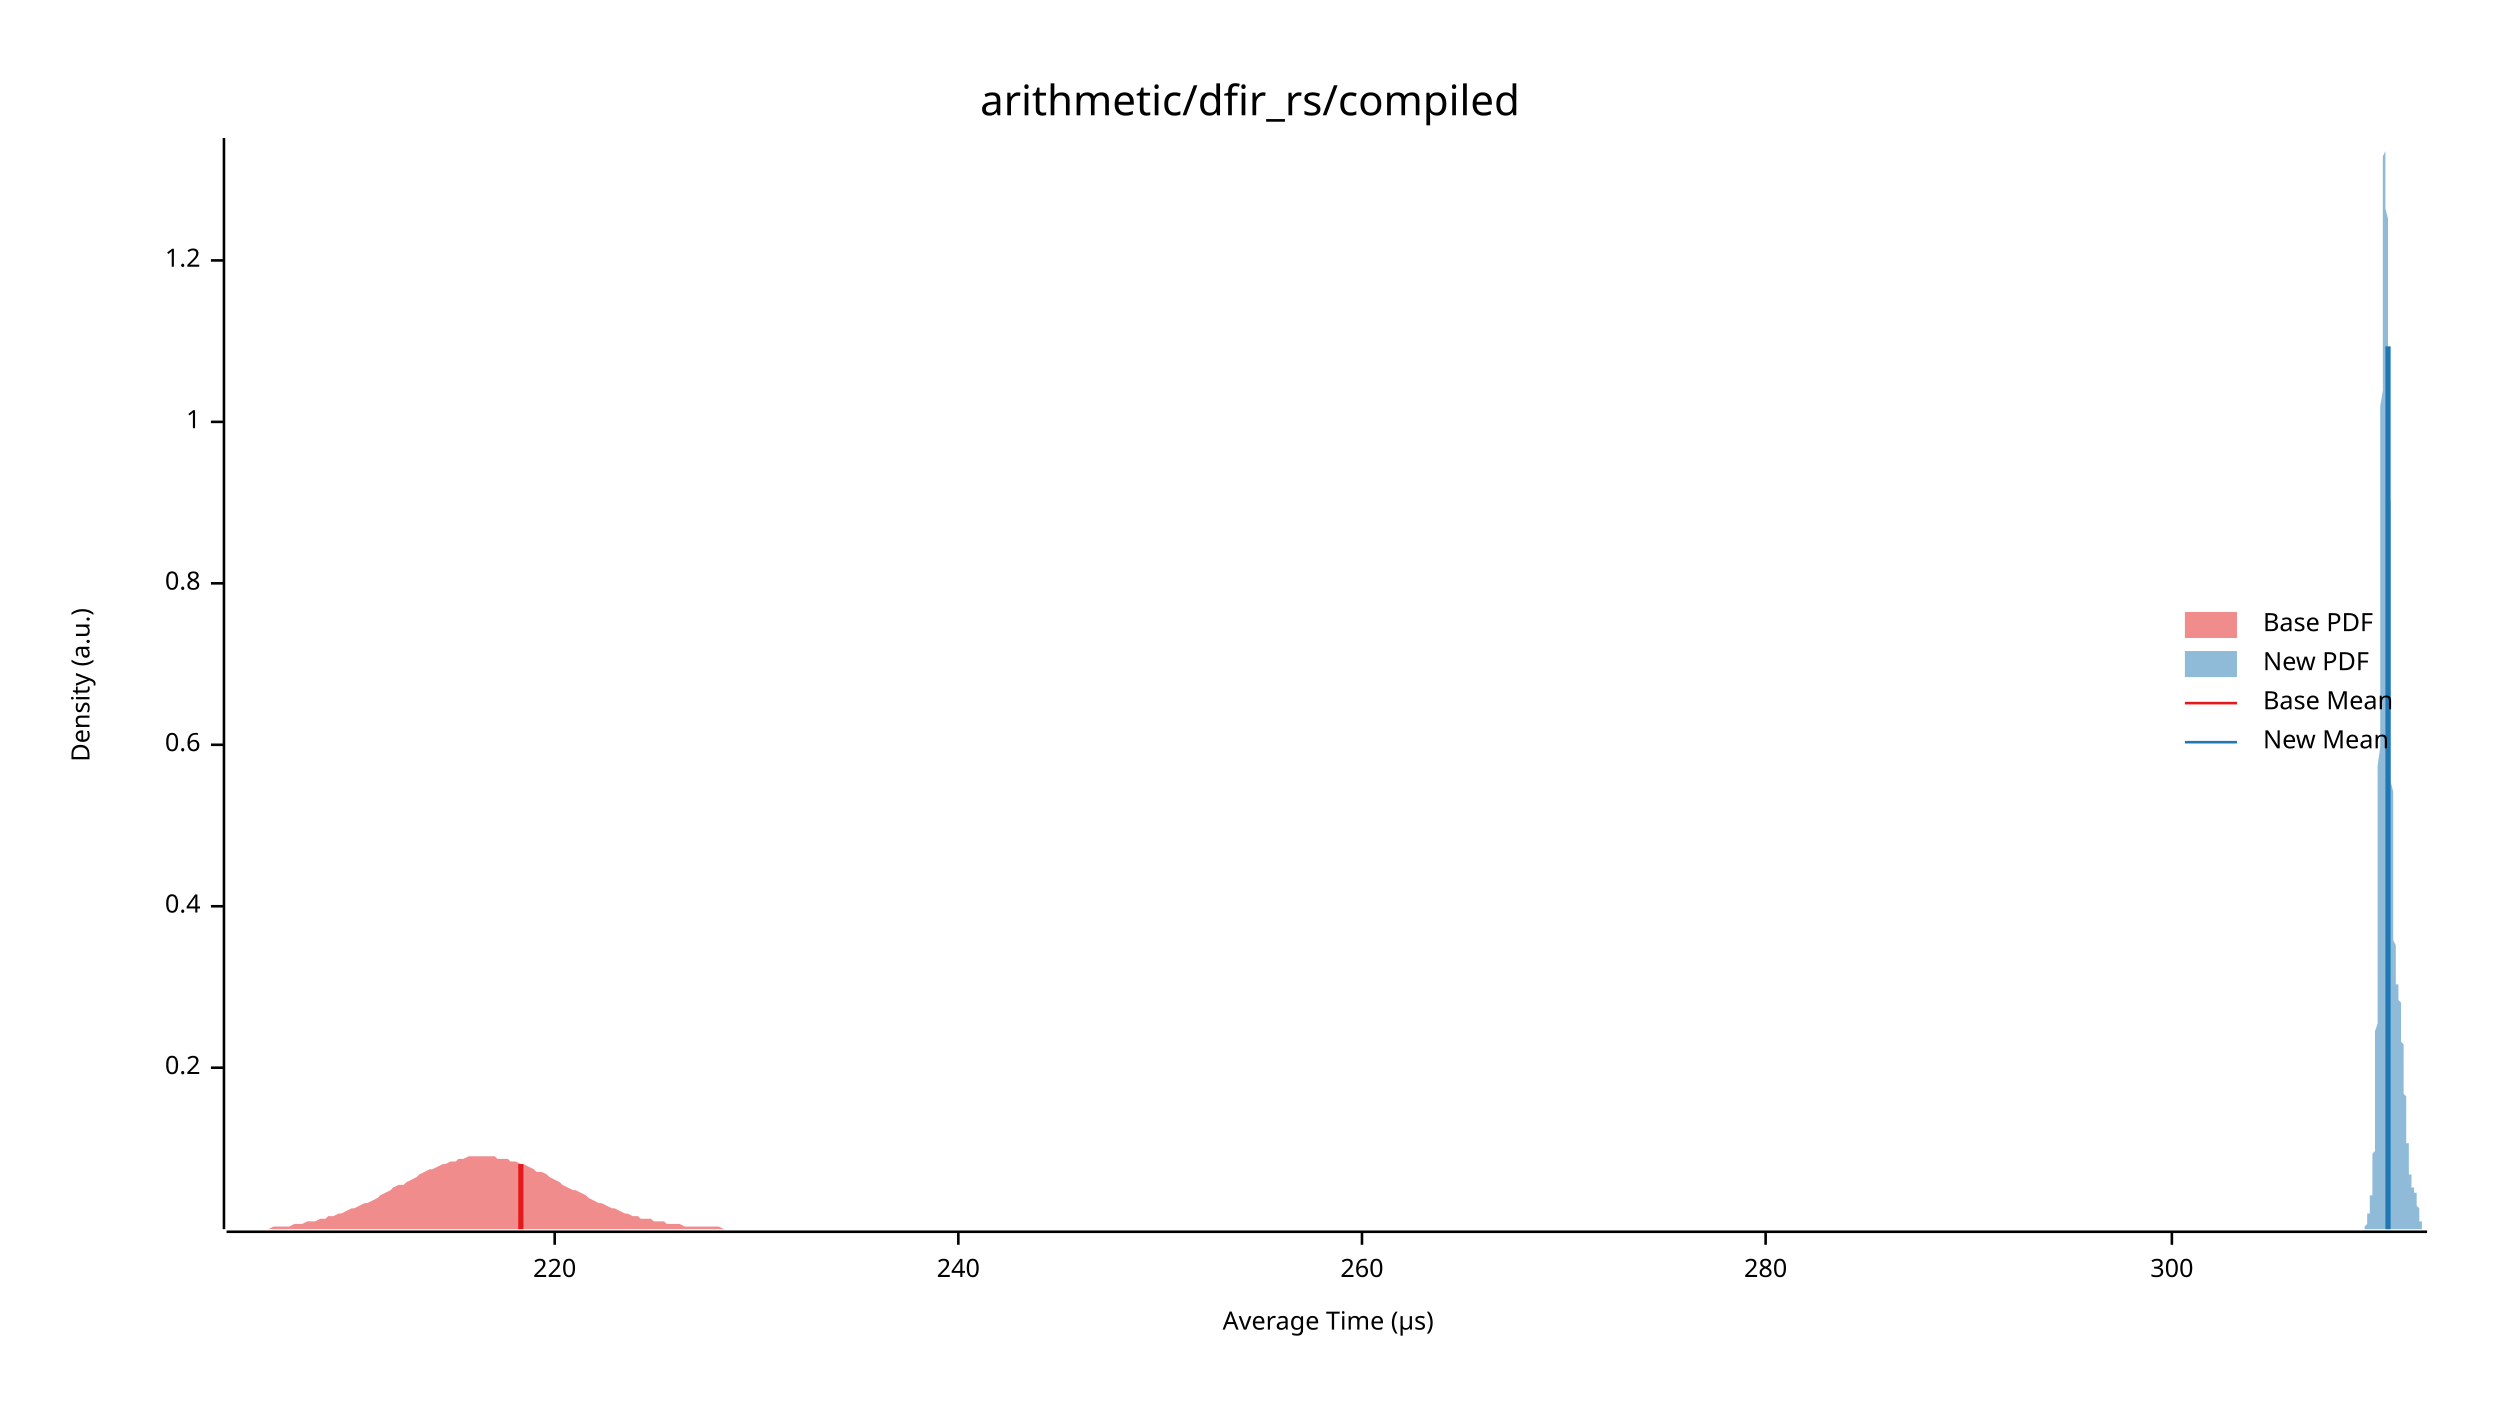
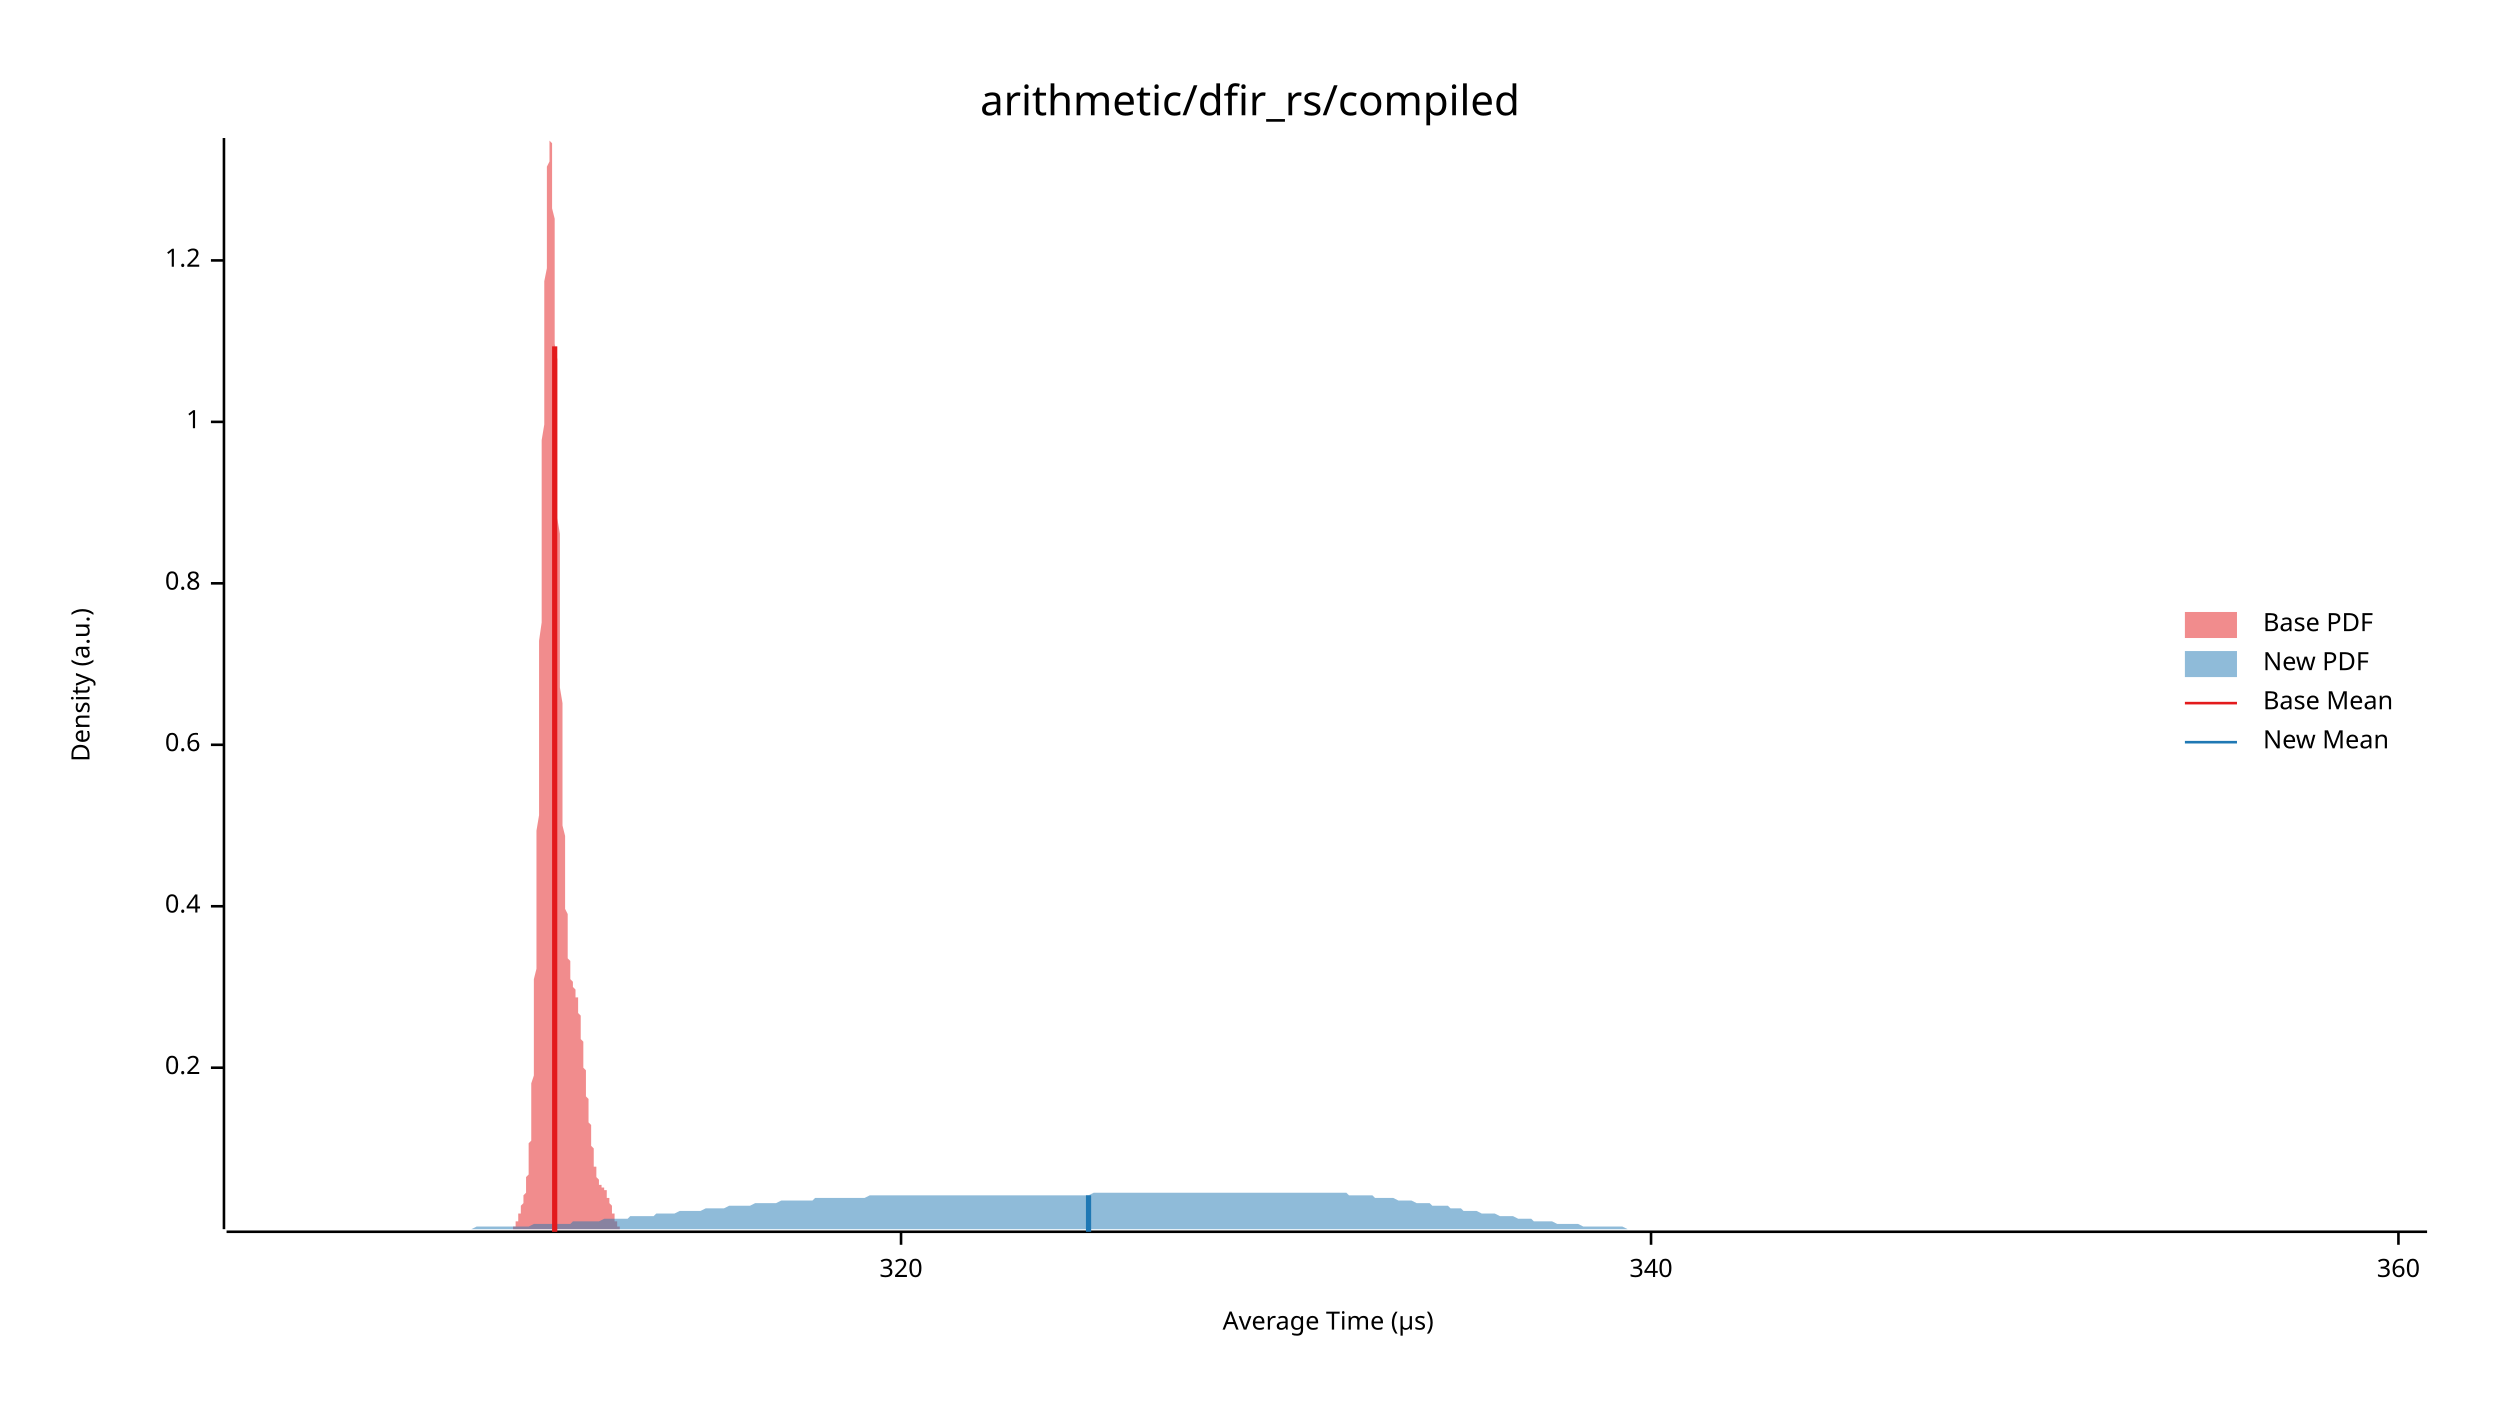
<svg xmlns="http://www.w3.org/2000/svg" width="960" height="540" viewBox="0 0 960 540">
  <text x="480" y="32" dy="0.76em" text-anchor="middle" font-family="sans-serif" font-size="16.129" opacity="1" fill="#000000">
arithmetic/dfir_rs/compiled
</text>
  <text x="27" y="263" dy="0.76em" text-anchor="middle" font-family="sans-serif" font-size="9.677" opacity="1" fill="#000000" transform="rotate(270, 27, 263)">
Density (a.u.)
</text>
  <text x="510" y="513" dy="-0.5ex" text-anchor="middle" font-family="sans-serif" font-size="9.677" opacity="1" fill="#000000">
Average Time (µs)
</text>
  <polyline fill="none" opacity="1" stroke="#000000" stroke-width="1" points="86,53 86,472 " />
  <text x="77" y="410" dy="0.5ex" text-anchor="end" font-family="sans-serif" font-size="9.677" opacity="1" fill="#000000">
0.2
</text>
  <polyline fill="none" opacity="1" stroke="#000000" stroke-width="1" points="81,410 86,410 " />
  <text x="77" y="348" dy="0.5ex" text-anchor="end" font-family="sans-serif" font-size="9.677" opacity="1" fill="#000000">
0.4
</text>
  <polyline fill="none" opacity="1" stroke="#000000" stroke-width="1" points="81,348 86,348 " />
  <text x="77" y="286" dy="0.5ex" text-anchor="end" font-family="sans-serif" font-size="9.677" opacity="1" fill="#000000">
0.6
</text>
  <polyline fill="none" opacity="1" stroke="#000000" stroke-width="1" points="81,286 86,286 " />
  <text x="77" y="224" dy="0.5ex" text-anchor="end" font-family="sans-serif" font-size="9.677" opacity="1" fill="#000000">
0.8
</text>
  <polyline fill="none" opacity="1" stroke="#000000" stroke-width="1" points="81,224 86,224 " />
  <text x="77" y="162" dy="0.5ex" text-anchor="end" font-family="sans-serif" font-size="9.677" opacity="1" fill="#000000">
1
</text>
  <polyline fill="none" opacity="1" stroke="#000000" stroke-width="1" points="81,162 86,162 " />
  <text x="77" y="100" dy="0.5ex" text-anchor="end" font-family="sans-serif" font-size="9.677" opacity="1" fill="#000000">
1.2
</text>
  <polyline fill="none" opacity="1" stroke="#000000" stroke-width="1" points="81,100 86,100 " />
  <polyline fill="none" opacity="1" stroke="#000000" stroke-width="1" points="87,473 932,473 " />
-   <text x="213" y="483" dy="0.76em" text-anchor="middle" font-family="sans-serif" font-size="9.677" opacity="1" fill="#000000">
- 220
+   <text x="346" y="483" dy="0.76em" text-anchor="middle" font-family="sans-serif" font-size="9.677" opacity="1" fill="#000000">
+ 320
</text>
-   <polyline fill="none" opacity="1" stroke="#000000" stroke-width="1" points="213,473 213,478 " />
-   <text x="368" y="483" dy="0.76em" text-anchor="middle" font-family="sans-serif" font-size="9.677" opacity="1" fill="#000000">
- 240
+   <polyline fill="none" opacity="1" stroke="#000000" stroke-width="1" points="346,473 346,478 " />
+   <text x="634" y="483" dy="0.76em" text-anchor="middle" font-family="sans-serif" font-size="9.677" opacity="1" fill="#000000">
+ 340
</text>
-   <polyline fill="none" opacity="1" stroke="#000000" stroke-width="1" points="368,473 368,478 " />
-   <text x="523" y="483" dy="0.76em" text-anchor="middle" font-family="sans-serif" font-size="9.677" opacity="1" fill="#000000">
- 260
+   <polyline fill="none" opacity="1" stroke="#000000" stroke-width="1" points="634,473 634,478 " />
+   <text x="921" y="483" dy="0.76em" text-anchor="middle" font-family="sans-serif" font-size="9.677" opacity="1" fill="#000000">
+ 360
</text>
-   <polyline fill="none" opacity="1" stroke="#000000" stroke-width="1" points="523,473 523,478 " />
-   <text x="678" y="483" dy="0.76em" text-anchor="middle" font-family="sans-serif" font-size="9.677" opacity="1" fill="#000000">
- 280
- </text>
-   <polyline fill="none" opacity="1" stroke="#000000" stroke-width="1" points="678,473 678,478 " />
-   <text x="834" y="483" dy="0.76em" text-anchor="middle" font-family="sans-serif" font-size="9.677" opacity="1" fill="#000000">
- 300
- </text>
-   <polyline fill="none" opacity="1" stroke="#000000" stroke-width="1" points="834,473 834,478 " />
-   <polygon opacity="0.5" fill="#E31A1C" points="87,472 88,472 90,472 91,472 93,472 95,472 96,472 98,472 100,472 101,472 103,472 105,471 106,471 108,471 110,471 111,471 113,470 115,470 116,470 118,469 120,469 121,469 123,468 125,468 126,467 128,467 130,466 131,466 133,465 135,464 136,464 138,463 140,462 141,462 143,461 145,460 146,459 148,458 150,457 151,456 153,455 155,455 156,454 158,453 160,452 161,451 163,450 165,449 166,449 168,448 170,447 171,447 173,446 175,446 176,445 178,445 180,444 181,444 183,444 185,444 186,444 188,444 190,444 191,445 193,445 195,445 196,446 198,446 200,447 201,447 203,448 205,449 206,450 208,450 210,451 211,452 213,453 215,454 216,455 218,456 220,457 221,457 223,458 225,459 226,460 228,461 230,462 231,462 233,463 235,464 236,464 238,465 240,466 241,466 243,467 245,467 246,468 248,468 250,468 251,469 253,469 255,469 256,470 258,470 260,470 261,470 263,471 265,471 266,471 268,471 270,471 271,471 273,471 275,471 276,471 278,472 280,472 281,472 283,472 285,472 286,472 288,472 290,472 291,472 293,472 295,472 296,472 298,472 300,472 301,472 303,472 305,472 306,472 308,472 310,472 311,472 313,472 315,472 316,472 318,472 320,472 321,472 323,472 325,472 326,472 328,472 330,472 331,472 333,472 335,472 336,472 338,472 340,472 341,472 343,472 345,472 346,472 348,472 350,472 351,472 353,472 355,472 356,472 358,472 359,472 361,472 363,472 364,472 366,472 368,472 369,472 371,472 373,472 374,472 376,472 378,472 379,472 381,472 383,472 384,472 386,472 388,472 389,472 391,472 393,472 394,472 396,472 398,472 399,472 401,472 403,472 404,472 406,472 408,472 409,472 411,472 413,472 414,472 416,472 418,472 419,472 421,472 423,472 424,472 426,472 428,472 429,472 431,472 433,472 434,472 436,472 438,472 439,472 441,472 443,472 444,472 446,472 448,472 449,472 451,472 453,472 454,472 456,472 458,472 459,472 461,472 463,472 464,472 466,472 468,472 469,472 471,472 473,472 474,472 476,472 478,472 479,472 481,472 483,472 484,472 486,472 488,472 489,472 491,472 493,472 494,472 496,472 498,472 499,472 501,472 503,472 504,472 506,472 508,472 509,472 511,472 513,472 514,472 516,472 518,472 519,472 521,472 523,472 524,472 526,472 528,472 529,472 531,472 533,472 534,472 536,472 538,472 539,472 541,472 543,472 544,472 546,472 548,472 549,472 551,472 553,472 554,472 556,472 558,472 559,472 561,472 563,472 564,472 566,472 568,472 569,472 571,472 573,472 574,472 576,472 578,472 579,472 581,472 583,472 584,472 586,472 588,472 589,472 591,472 593,472 594,472 596,472 598,472 599,472 601,472 603,472 604,472 606,472 608,472 609,472 611,472 613,472 614,472 616,472 618,472 619,472 621,472 623,472 624,472 626,472 627,472 629,472 631,472 632,472 634,472 636,472 637,472 639,472 641,472 642,472 644,472 646,472 647,472 649,472 651,472 652,472 654,472 656,472 657,472 659,472 661,472 662,472 664,472 666,472 667,472 669,472 671,472 672,472 674,472 676,472 677,472 679,472 681,472 682,472 684,472 686,472 687,472 689,472 691,472 692,472 694,472 696,472 697,472 699,472 701,472 702,472 704,472 706,472 707,472 709,472 711,472 712,472 714,472 716,472 717,472 719,472 721,472 722,472 724,472 726,472 727,472 729,472 731,472 732,472 734,472 736,472 737,472 739,472 741,472 742,472 744,472 746,472 747,472 749,472 751,472 752,472 754,472 756,472 757,472 759,472 761,472 762,472 764,472 766,472 767,472 769,472 771,472 772,472 774,472 776,472 777,472 779,472 781,472 782,472 784,472 786,472 787,472 789,472 791,472 792,472 794,472 796,472 797,472 799,472 801,472 802,472 804,472 806,472 807,472 809,472 811,472 812,472 814,472 816,472 817,472 819,472 821,472 822,472 824,472 826,472 827,472 829,472 831,472 832,472 834,472 836,472 837,472 839,472 841,472 842,472 844,472 846,472 847,472 849,472 851,472 852,472 854,472 856,472 857,472 859,472 861,472 862,472 864,472 866,472 867,472 869,472 871,472 872,472 874,472 876,472 877,472 879,472 881,472 882,472 884,472 886,472 887,472 889,472 891,472 892,472 894,472 895,472 897,472 899,472 900,472 902,472 904,472 905,472 907,472 909,472 910,472 912,472 914,472 915,472 917,472 917,472 87,472 " />
-   <polygon opacity="0.5" fill="#1F78B4" points="907,472 907,472 907,472 907,472 907,472 907,472 907,472 907,472 907,472 907,472 907,472 907,472 907,472 907,472 907,472 908,472 908,472 908,472 908,472 908,472 908,472 908,472 908,472 908,472 908,472 908,471 908,471 908,471 908,471 908,471 908,471 908,471 908,471 908,471 908,471 909,470 909,470 909,470 909,470 909,470 909,470 909,469 909,469 909,469 909,469 909,469 909,468 909,468 909,468 909,468 909,468 909,467 909,467 909,467 909,466 909,466 910,466 910,466 910,465 910,465 910,465 910,464 910,464 910,464 910,463 910,463 910,463 910,462 910,462 910,462 910,461 910,461 910,461 910,460 910,460 910,459 911,459 911,458 911,458 911,457 911,457 911,456 911,455 911,455 911,454 911,453 911,453 911,452 911,451 911,450 911,449 911,448 911,447 911,446 911,445 911,443 912,442 912,441 912,439 912,438 912,436 912,434 912,432 912,430 912,428 912,426 912,423 912,421 912,418 912,416 912,413 912,410 912,407 912,403 912,400 912,396 913,393 913,389 913,385 913,381 913,376 913,372 913,367 913,362 913,357 913,352 913,347 913,342 913,336 913,331 913,325 913,319 913,313 913,306 913,300 913,294 914,287 914,281 914,274 914,267 914,260 914,253 914,246 914,239 914,232 914,225 914,218 914,211 914,204 914,197 914,190 914,183 914,176 914,169 914,163 914,156 915,150 915,143 915,137 915,131 915,125 915,119 915,114 915,108 915,103 915,98 915,93 915,89 915,85 915,81 915,77 915,73 915,70 915,67 915,64 915,62 915,60 916,58 916,57 916,55 916,54 916,54 916,53 916,54 916,54 916,54 916,55 916,57 916,58 916,60 916,62 916,64 916,67 916,70 916,73 916,76 916,80 917,84 917,88 917,92 917,96 917,101 917,106 917,111 917,116 917,121 917,127 917,132 917,138 917,144 917,150 917,156 917,162 917,168 917,174 917,180 917,187 918,193 918,199 918,205 918,211 918,217 918,224 918,230 918,236 918,242 918,247 918,253 918,259 918,264 918,270 918,275 918,280 918,285 918,290 918,295 918,300 919,304 919,309 919,313 919,317 919,321 919,324 919,328 919,332 919,335 919,338 919,341 919,344 919,346 919,349 919,351 919,354 919,356 919,358 919,360 919,361 920,363 920,364 920,366 920,367 920,368 920,369 920,370 920,371 920,372 920,373 920,374 920,374 920,375 920,375 920,376 920,376 920,377 920,377 920,377 920,378 920,378 921,378 921,378 921,379 921,379 921,379 921,379 921,380 921,380 921,380 921,380 921,381 921,381 921,381 921,382 921,382 921,382 921,383 921,383 921,384 921,384 922,385 922,385 922,386 922,387 922,387 922,388 922,389 922,389 922,390 922,391 922,392 922,393 922,393 922,394 922,395 922,396 922,397 922,398 922,399 922,400 923,401 923,402 923,403 923,404 923,405 923,406 923,407 923,408 923,409 923,410 923,411 923,412 923,413 923,414 923,415 923,416 923,417 923,418 923,419 923,420 924,421 924,422 924,423 924,424 924,425 924,426 924,427 924,428 924,429 924,430 924,431 924,432 924,433 924,434 924,435 924,435 924,436 924,437 924,438 924,439 925,439 925,440 925,441 925,442 925,442 925,443 925,444 925,445 925,445 925,446 925,446 925,447 925,448 925,448 925,449 925,449 925,450 925,450 925,451 925,451 926,451 926,452 926,452 926,452 926,453 926,453 926,453 926,454 926,454 926,454 926,454 926,454 926,455 926,455 926,455 926,455 926,455 926,455 926,455 926,456 926,456 927,456 927,456 927,456 927,456 927,456 927,456 927,456 927,456 927,456 927,457 927,457 927,457 927,457 927,457 927,457 927,457 927,457 927,458 927,458 927,458 928,458 928,458 928,459 928,459 928,459 928,459 928,460 928,460 928,460 928,460 928,461 928,461 928,461 928,462 928,462 928,462 928,462 928,463 928,463 928,463 929,464 929,464 929,464 929,465 929,465 929,465 929,466 929,466 929,466 929,466 929,467 929,467 929,467 929,468 929,468 929,468 929,468 929,469 929,469 929,469 930,469 930,469 930,470 930,470 930,470 930,470 930,470 930,470 930,471 930,471 930,471 930,471 930,471 930,471 930,471 930,471 930,471 930,472 930,472 930,472 931,472 931,472 931,472 931,472 931,472 931,472 931,472 931,472 931,472 931,472 931,472 931,472 931,472 931,472 931,472 931,472 931,472 931,472 931,472 931,472 932,472 932,472 907,472 " />
-   <polyline fill="none" opacity="1" stroke="#E31A1C" stroke-width="2" points="200,472 200,447 " />
-   <polyline fill="none" opacity="1" stroke="#1F78B4" stroke-width="2" points="917,472 917,133 " />
+   <polyline fill="none" opacity="1" stroke="#000000" stroke-width="1" points="921,473 921,478 " />
+   <polygon opacity="0.5" fill="#E31A1C" points="194,472 195,472 195,472 195,472 195,472 195,472 195,472 195,472 195,472 195,472 195,472 195,472 196,472 196,472 196,472 196,472 196,472 196,472 196,472 196,472 196,472 196,472 196,472 197,472 197,472 197,471 197,471 197,471 197,471 197,471 197,471 197,471 197,471 197,471 198,471 198,470 198,470 198,470 198,470 198,470 198,470 198,469 198,469 198,469 198,469 199,469 199,468 199,468 199,468 199,468 199,468 199,467 199,467 199,467 199,466 199,466 200,466 200,466 200,465 200,465 200,465 200,464 200,464 200,464 200,463 200,463 200,463 201,462 201,462 201,462 201,461 201,461 201,461 201,460 201,460 201,459 201,459 202,458 202,458 202,457 202,457 202,456 202,455 202,455 202,454 202,453 202,453 202,452 203,451 203,450 203,449 203,448 203,447 203,446 203,445 203,443 203,442 203,441 203,439 204,438 204,436 204,434 204,432 204,430 204,428 204,426 204,423 204,421 204,418 204,416 205,413 205,410 205,407 205,403 205,400 205,396 205,393 205,389 205,385 205,381 205,376 206,372 206,367 206,362 206,357 206,352 206,347 206,342 206,336 206,331 206,325 206,319 207,313 207,306 207,300 207,294 207,287 207,281 207,274 207,267 207,260 207,253 207,246 208,239 208,232 208,225 208,218 208,211 208,204 208,197 208,190 208,183 208,176 208,169 209,163 209,156 209,150 209,143 209,137 209,131 209,125 209,119 209,114 209,108 210,103 210,98 210,93 210,89 210,85 210,81 210,77 210,73 210,70 210,67 210,64 211,62 211,60 211,58 211,57 211,55 211,54 211,54 211,53 211,54 211,54 211,54 212,55 212,57 212,58 212,60 212,62 212,64 212,67 212,70 212,73 212,76 212,80 213,84 213,88 213,92 213,96 213,101 213,106 213,111 213,116 213,121 213,127 213,132 214,138 214,144 214,150 214,156 214,162 214,168 214,174 214,180 214,187 214,193 214,199 215,205 215,211 215,217 215,224 215,230 215,236 215,242 215,247 215,253 215,259 215,264 216,270 216,275 216,280 216,285 216,290 216,295 216,300 216,304 216,309 216,313 216,317 217,321 217,324 217,328 217,332 217,335 217,338 217,341 217,344 217,346 217,349 218,351 218,354 218,356 218,358 218,360 218,361 218,363 218,364 218,366 218,367 218,368 219,369 219,370 219,371 219,372 219,373 219,374 219,374 219,375 219,375 219,376 219,376 220,377 220,377 220,377 220,378 220,378 220,378 220,378 220,379 220,379 220,379 220,379 221,380 221,380 221,380 221,380 221,381 221,381 221,381 221,382 221,382 221,382 221,383 222,383 222,384 222,384 222,385 222,385 222,386 222,387 222,387 222,388 222,389 222,389 223,390 223,391 223,392 223,393 223,393 223,394 223,395 223,396 223,397 223,398 223,399 224,400 224,401 224,402 224,403 224,404 224,405 224,406 224,407 224,408 224,409 224,410 225,411 225,412 225,413 225,414 225,415 225,416 225,417 225,418 225,419 225,420 225,421 226,422 226,423 226,424 226,425 226,426 226,427 226,428 226,429 226,430 226,431 227,432 227,433 227,434 227,435 227,435 227,436 227,437 227,438 227,439 227,440 227,440 228,441 228,442 228,443 228,443 228,444 228,445 228,445 228,446 228,446 228,447 228,448 229,448 229,449 229,449 229,450 229,450 229,451 229,451 229,451 229,452 229,452 229,452 230,453 230,453 230,453 230,454 230,454 230,454 230,454 230,454 230,455 230,455 230,455 231,455 231,455 231,455 231,455 231,456 231,456 231,456 231,456 231,456 231,456 231,456 232,456 232,456 232,456 232,456 232,457 232,457 232,457 232,457 232,457 232,457 232,457 233,457 233,458 233,458 233,458 233,458 233,458 233,459 233,459 233,459 233,459 233,460 234,460 234,460 234,460 234,461 234,461 234,461 234,462 234,462 234,462 234,462 235,463 235,463 235,463 235,464 235,464 235,464 235,465 235,465 235,465 235,466 235,466 236,466 236,466 236,467 236,467 236,467 236,468 236,468 236,468 236,468 236,469 236,469 237,469 237,469 237,469 237,470 237,470 237,470 237,470 237,470 237,470 237,471 237,471 238,471 238,471 238,471 238,471 238,471 238,471 238,471 238,472 238,472 238,472 238,472 239,472 239,472 239,472 239,472 239,472 239,472 239,472 239,472 239,472 239,472 239,472 240,472 240,472 240,472 240,472 240,472 240,472 240,472 240,472 240,472 240,472 194,472 " />
+   <polygon opacity="0.5" fill="#1F78B4" points="87,472 88,472 90,472 92,472 93,472 95,472 97,472 98,472 100,472 102,472 103,472 105,472 107,472 109,472 110,472 112,472 114,472 115,472 117,472 119,472 120,472 122,472 124,472 125,472 127,472 129,472 131,472 132,472 134,472 136,472 137,472 139,472 141,472 142,472 144,472 146,472 147,472 149,472 151,472 153,472 154,472 156,472 158,472 159,472 161,472 163,472 164,472 166,472 168,472 169,472 171,472 173,472 175,472 176,472 178,472 180,472 181,472 183,471 185,471 186,471 188,471 190,471 191,471 193,471 195,471 197,471 198,471 200,471 202,471 203,471 205,470 207,470 208,470 210,470 212,470 214,470 215,470 217,470 219,470 220,469 222,469 224,469 225,469 227,469 229,469 230,469 232,468 234,468 236,468 237,468 239,468 241,468 242,467 244,467 246,467 247,467 249,467 251,467 252,466 254,466 256,466 258,466 259,466 261,465 263,465 264,465 266,465 268,465 269,465 271,464 273,464 274,464 276,464 278,464 280,463 281,463 283,463 285,463 286,463 288,463 290,462 291,462 293,462 295,462 296,462 298,462 300,461 302,461 303,461 305,461 307,461 308,461 310,461 312,461 313,460 315,460 317,460 318,460 320,460 322,460 324,460 325,460 327,460 329,460 330,460 332,460 334,459 335,459 337,459 339,459 341,459 342,459 344,459 346,459 347,459 349,459 351,459 352,459 354,459 356,459 357,459 359,459 361,459 363,459 364,459 366,459 368,459 369,459 371,459 373,459 374,459 376,459 378,459 379,459 381,459 383,459 385,459 386,459 388,459 390,459 391,459 393,459 395,459 396,459 398,459 400,459 401,459 403,459 405,459 407,459 408,459 410,459 412,459 413,459 415,459 417,459 418,459 420,458 422,458 423,458 425,458 427,458 429,458 430,458 432,458 434,458 435,458 437,458 439,458 440,458 442,458 444,458 445,458 447,458 449,458 451,458 452,458 454,458 456,458 457,458 459,458 461,458 462,458 464,458 466,458 468,458 469,458 471,458 473,458 474,458 476,458 478,458 479,458 481,458 483,458 484,458 486,458 488,458 490,458 491,458 493,458 495,458 496,458 498,458 500,458 501,458 503,458 505,458 506,458 508,458 510,458 512,458 513,458 515,458 517,458 518,459 520,459 522,459 523,459 525,459 527,459 528,460 530,460 532,460 534,460 535,460 537,461 539,461 540,461 542,461 544,462 545,462 547,462 549,462 550,463 552,463 554,463 556,463 557,464 559,464 561,464 562,465 564,465 566,465 567,465 569,466 571,466 573,466 574,466 576,467 578,467 579,467 581,467 583,468 584,468 586,468 588,468 589,469 591,469 593,469 595,469 596,469 598,470 600,470 601,470 603,470 605,470 606,470 608,471 610,471 611,471 613,471 615,471 617,471 618,471 620,471 622,471 623,471 625,472 627,472 628,472 630,472 632,472 633,472 635,472 637,472 639,472 640,472 642,472 644,472 645,472 647,472 649,472 650,472 652,472 654,472 655,472 657,472 659,472 661,472 662,472 664,472 666,472 667,472 669,472 671,472 672,472 674,472 676,472 677,472 679,472 681,472 683,472 684,472 686,472 688,472 689,472 691,472 693,472 694,472 696,472 698,472 700,472 701,472 703,472 705,472 706,472 708,472 710,472 711,472 713,472 715,472 716,472 718,472 720,472 722,472 723,472 725,472 727,472 728,472 730,472 732,472 733,472 735,472 737,472 738,472 740,472 742,472 744,472 745,472 747,472 749,472 750,472 752,472 754,472 755,472 757,472 759,472 760,472 762,472 764,472 766,472 767,472 769,472 771,472 772,472 774,472 776,472 777,472 779,472 781,472 782,472 784,472 786,472 788,472 789,472 791,472 793,472 794,472 796,472 798,472 799,472 801,472 803,472 804,472 806,472 808,472 810,472 811,472 813,472 815,472 816,472 818,472 820,472 821,472 823,472 825,472 827,472 828,472 830,472 832,472 833,472 835,472 837,472 838,472 840,472 842,472 843,472 845,472 847,472 849,472 850,472 852,472 854,472 855,472 857,472 859,472 860,472 862,472 864,472 865,472 867,472 869,472 871,472 872,472 874,472 876,472 877,472 879,472 881,472 882,472 884,472 886,472 887,472 889,472 891,472 893,472 894,472 896,472 898,472 899,472 901,472 903,472 904,472 906,472 908,472 909,472 911,472 913,472 915,472 916,472 918,472 920,472 921,472 923,472 925,472 926,472 928,472 930,472 932,472 932,472 87,472 " />
+   <polyline fill="none" opacity="1" stroke="#E31A1C" stroke-width="2" points="213,473 213,133 " />
+   <polyline fill="none" opacity="1" stroke="#1F78B4" stroke-width="2" points="418,473 418,459 " />
  <text x="869" y="235" dy="0.76em" text-anchor="start" font-family="sans-serif" font-size="9.677" opacity="1" fill="#000000">
Base PDF
</text>
  <text x="869" y="250" dy="0.76em" text-anchor="start" font-family="sans-serif" font-size="9.677" opacity="1" fill="#000000">
New PDF
</text>
  <text x="869" y="265" dy="0.76em" text-anchor="start" font-family="sans-serif" font-size="9.677" opacity="1" fill="#000000">
Base Mean
</text>
  <text x="869" y="280" dy="0.76em" text-anchor="start" font-family="sans-serif" font-size="9.677" opacity="1" fill="#000000">
New Mean
</text>
  <rect x="839" y="235" width="20" height="10" opacity="0.5" fill="#E31A1C" stroke="none" />
  <rect x="839" y="250" width="20" height="10" opacity="0.5" fill="#1F78B4" stroke="none" />
  <polyline fill="none" opacity="1" stroke="#E31A1C" stroke-width="1" points="839,270 859,270 " />
  <polyline fill="none" opacity="1" stroke="#1F78B4" stroke-width="1" points="839,285 859,285 " />
</svg>
